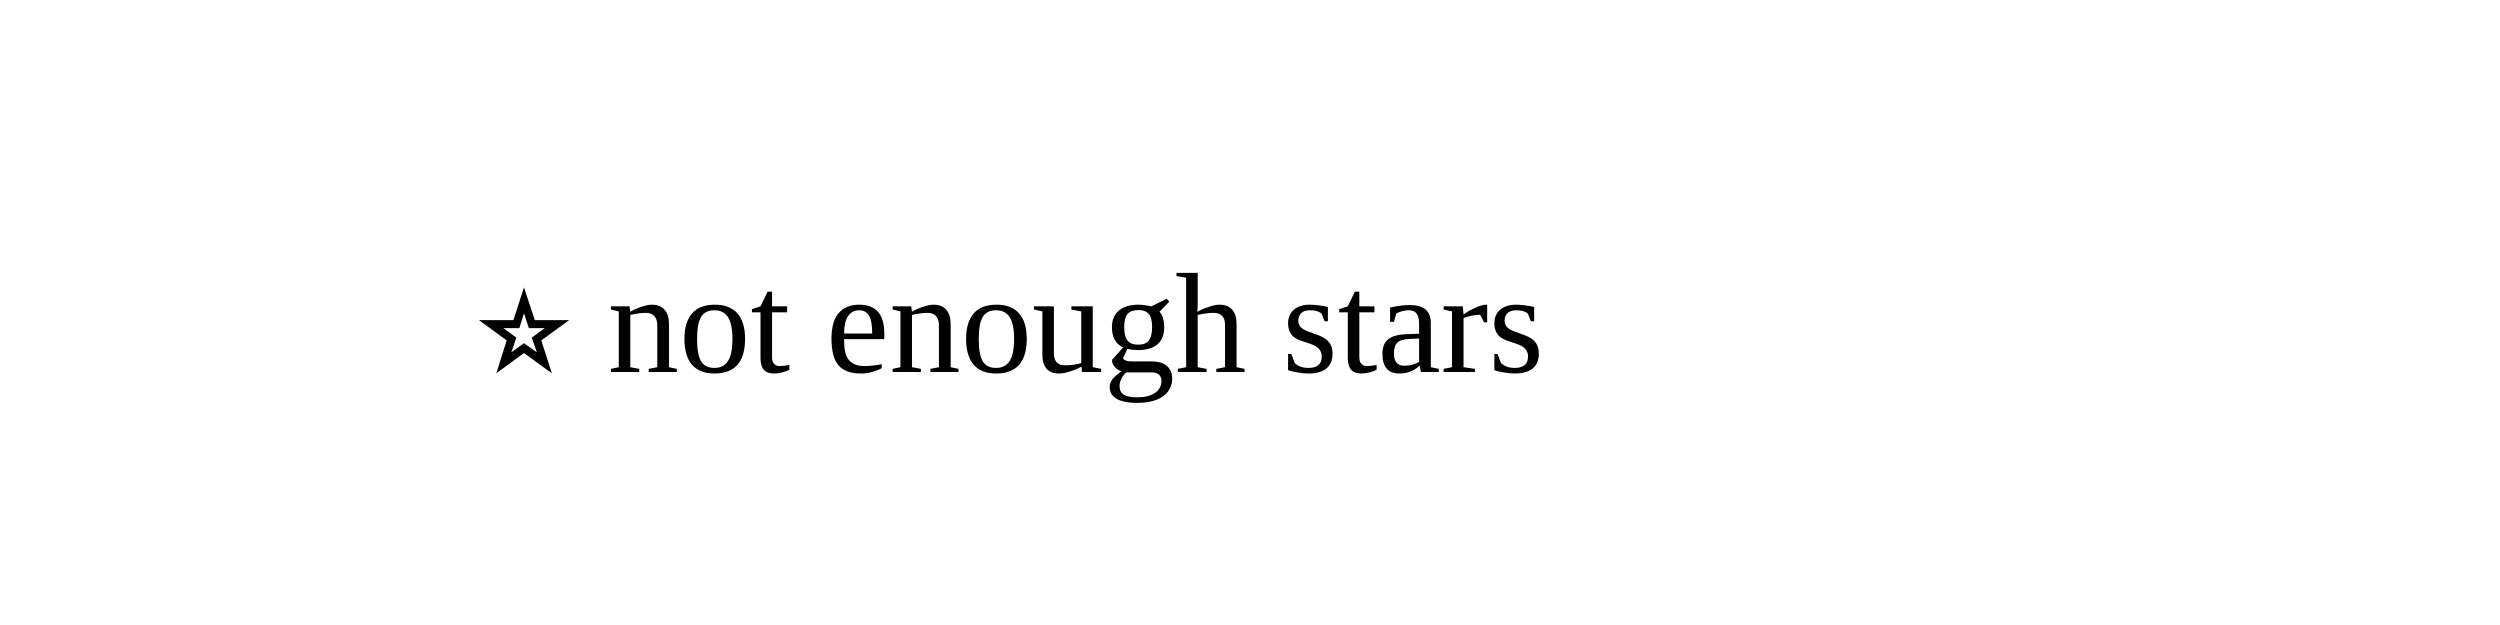
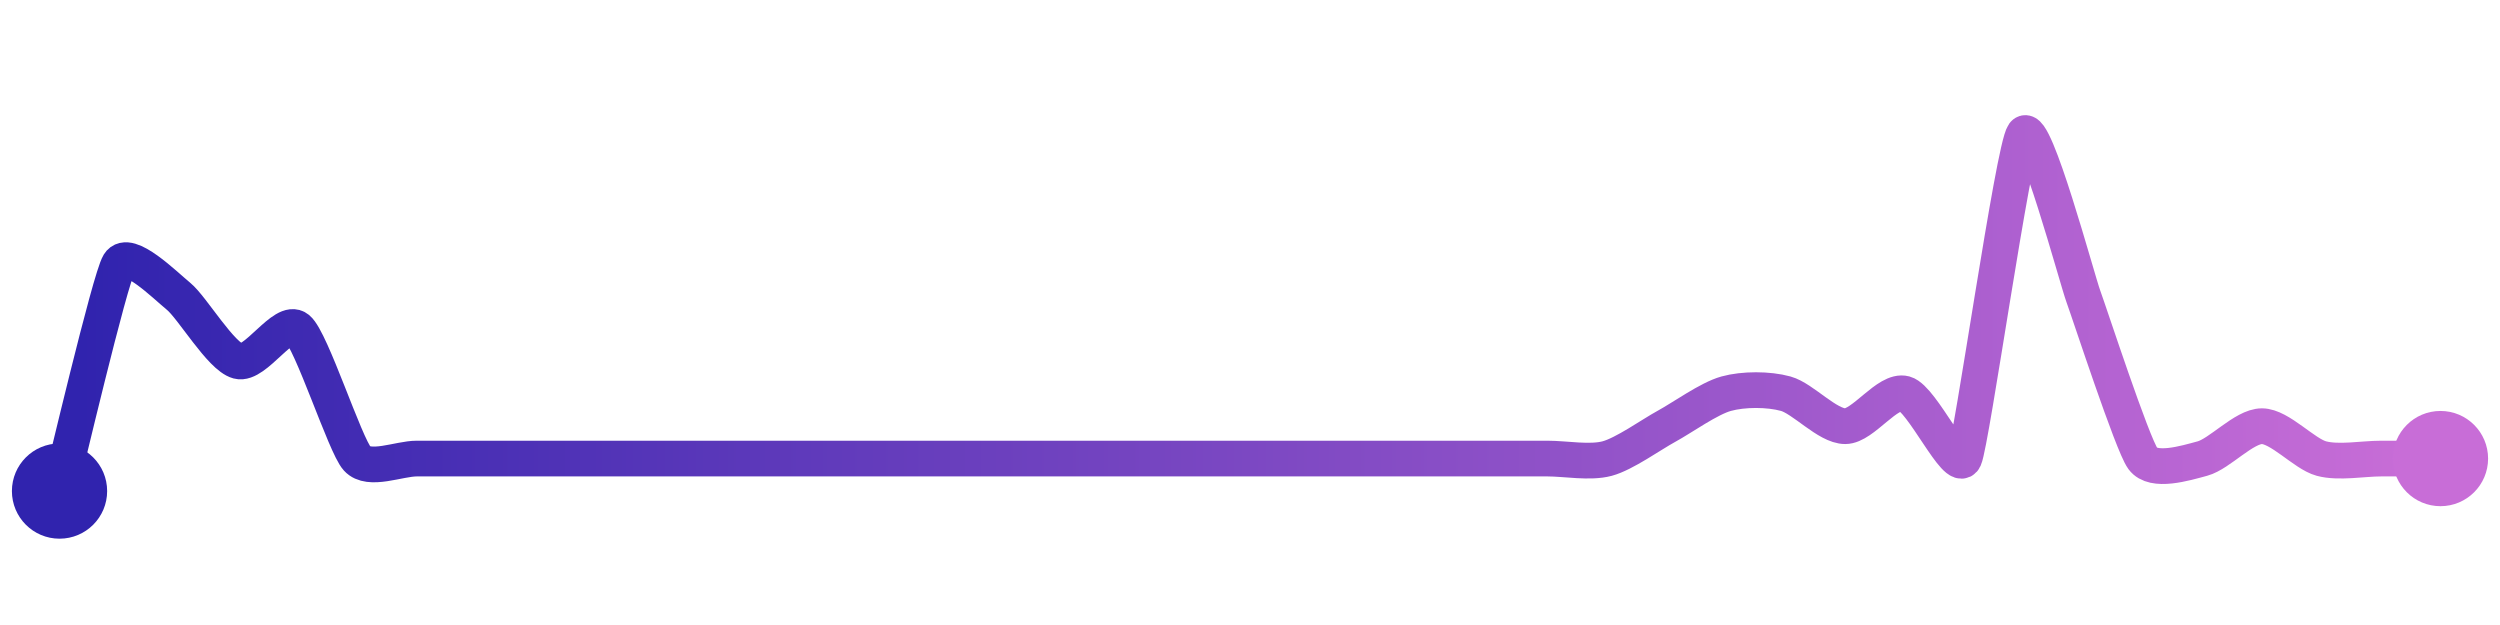
<svg xmlns="http://www.w3.org/2000/svg" width="200" height="50" viewBox="0 0 210 50">
-   <text x="40" y="30">⭐️ not enough stars</text>
+   <defs>
+     <linearGradient x1="0%" y1="0%" x2="100%" y2="0%" id="a">
+       <stop stop-color="#3023AE" offset="0%" />
+       <stop stop-color="#C86DD7" offset="100%" />
+     </linearGradient>
+   </defs>
+   <path stroke="url(#a)" stroke-width="3" stroke-linejoin="round" stroke-linecap="round" d="M5 40 C 5.38 38.55, 9.22 22.19, 10 20.91 S 13.84 22.69, 15 23.64 S 18.55 28.7, 20 29.09 S 23.84 25.41, 25 26.36 S 28.99 36.16, 30 37.27 S 33.5 37.27, 35 37.27 S 38.5 37.27, 40 37.27 S 43.5 37.27, 45 37.27 S 48.5 37.27, 50 37.27 S 53.5 37.27, 55 37.27 S 58.5 37.27, 60 37.27 S 63.5 37.27, 65 37.27 S 68.5 37.27, 70 37.27 S 73.5 37.27, 75 37.27 S 78.5 37.27, 80 37.27 S 83.5 37.27, 85 37.27 S 88.5 37.27, 90 37.27 S 93.5 37.27, 95 37.27 S 98.5 37.27, 100 37.27 S 103.5 37.27, 105 37.27 S 108.5 37.27, 110 37.27 S 113.5 37.27, 115 37.27 S 118.5 37.27, 120 37.27 S 123.5 37.27, 125 37.27 S 128.5 37.27, 130 37.27 S 133.55 37.66, 135 37.27 S 138.68 35.27, 140 34.55 S 143.55 32.22, 145 31.82 S 148.55 31.42, 150 31.82 S 153.5 34.55, 155 34.55 S 158.55 31.43, 160 31.82 S 164.38 38.63, 165 37.27 S 169.11 11.21, 170 10 S 174.48 22.23, 175 23.64 S 179.11 36.06, 180 37.27 S 183.55 37.66, 185 37.27 S 188.5 34.55, 190 34.55 S 193.55 36.88, 195 37.27 S 198.5 37.27, 200 37.27 S 203.5 37.27, 205 37.27" fill="none" />
+   <circle r="4" cx="5" cy="40" fill="#3023AE" />
+   <circle r="4" cx="205" cy="37.27" fill="#C86DD7" />
</svg>
